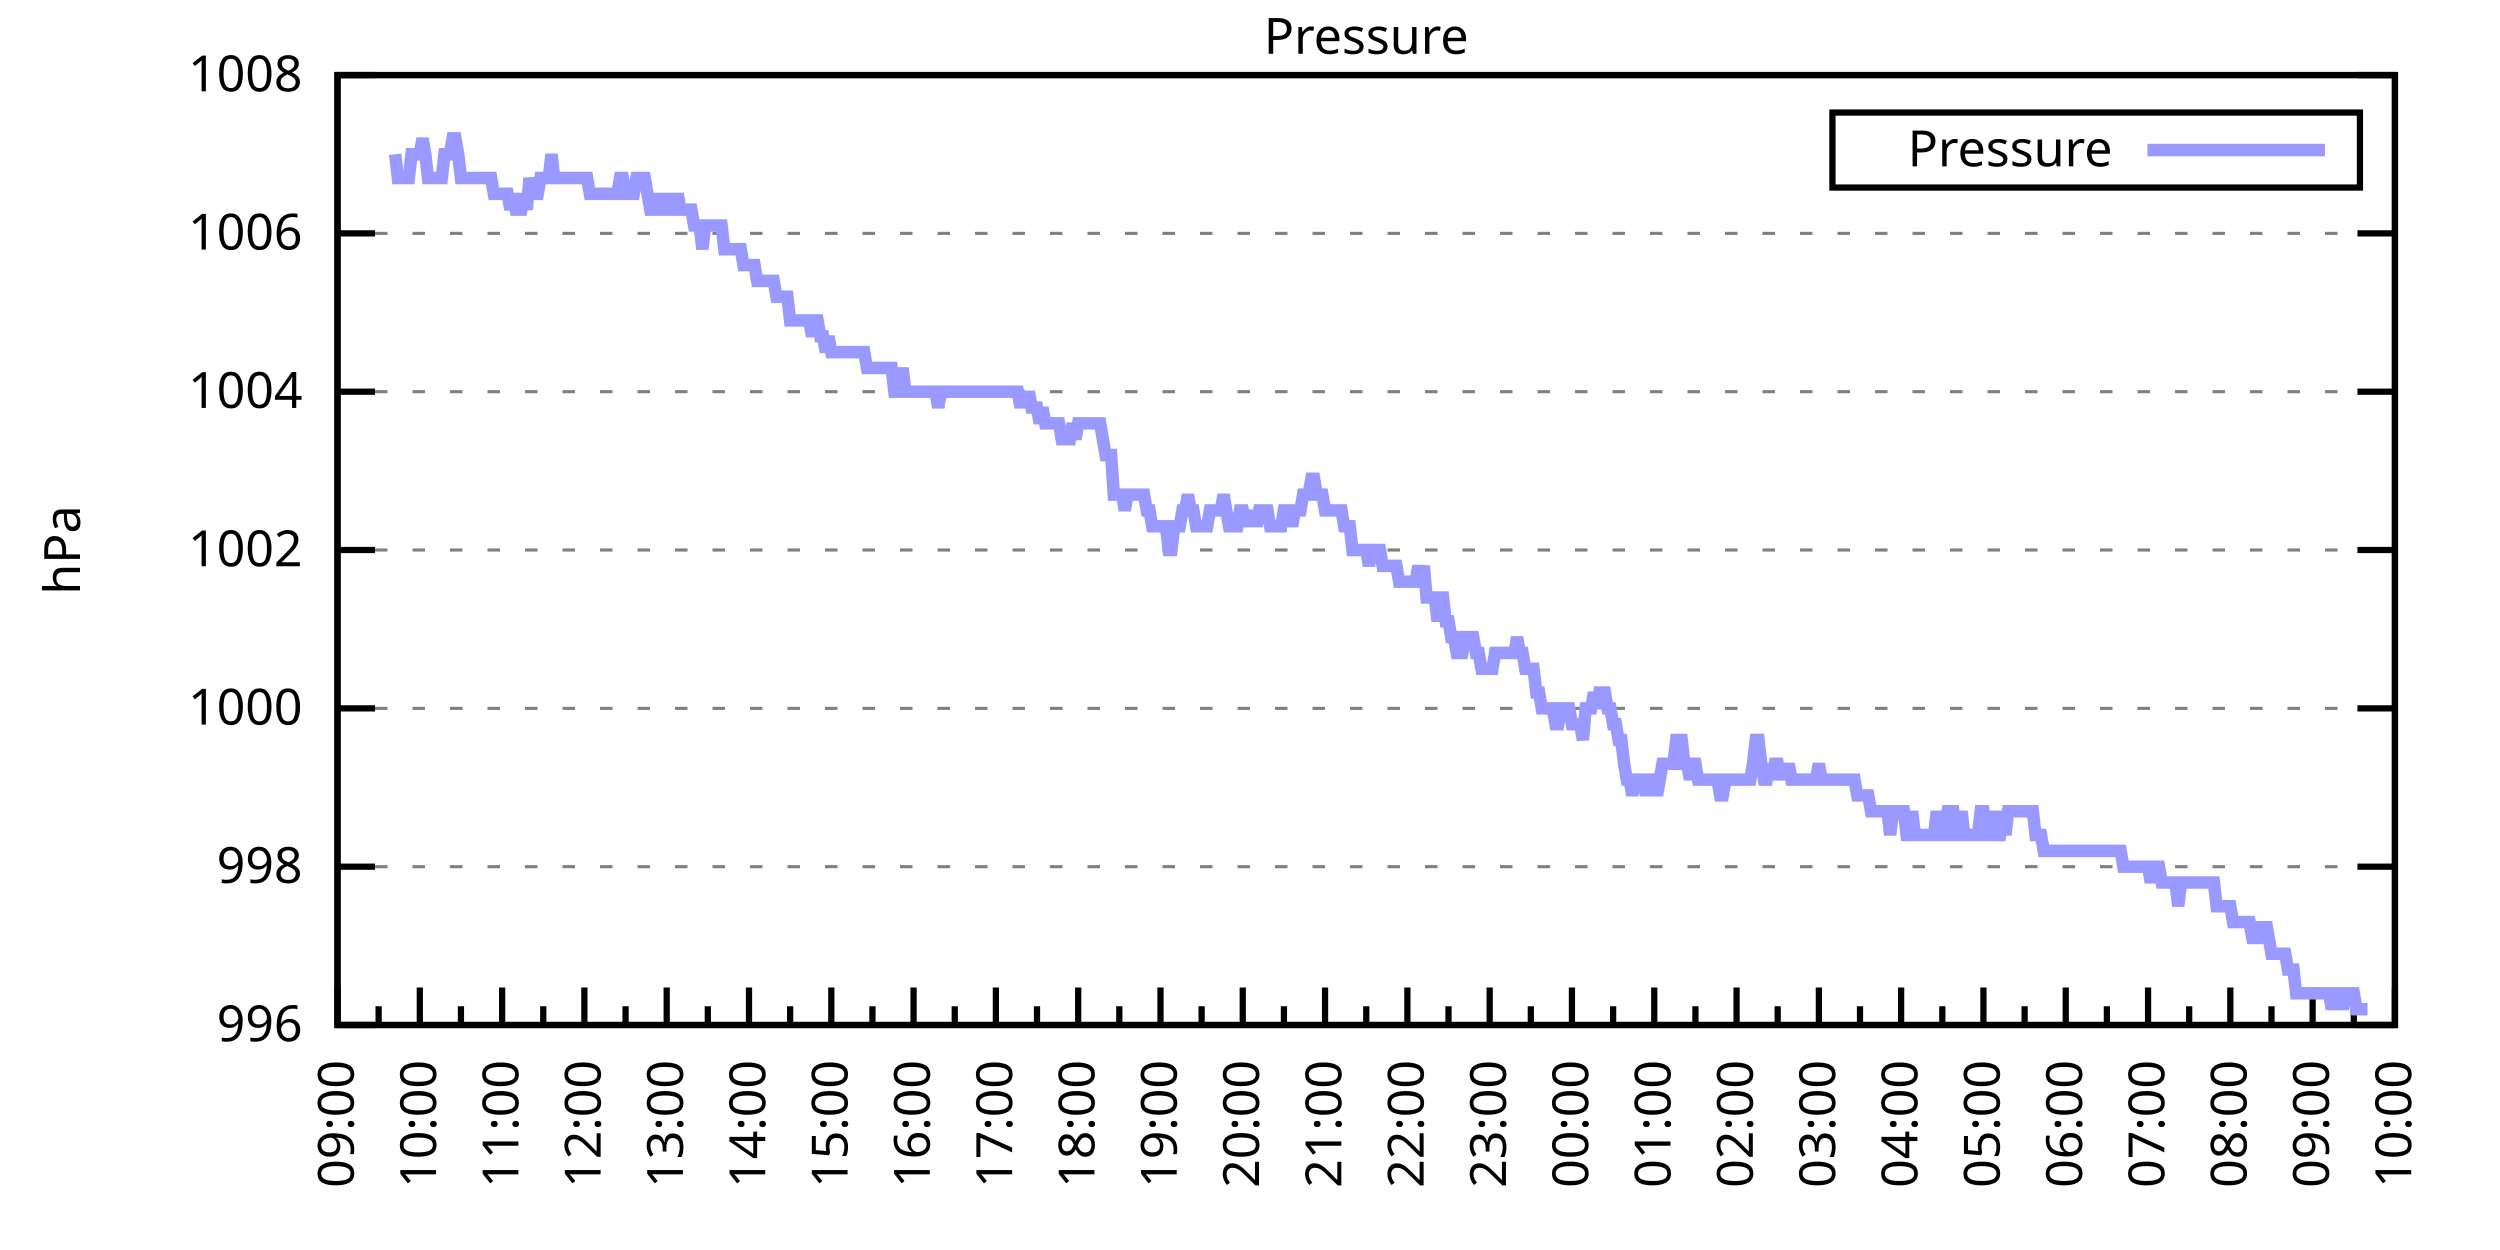
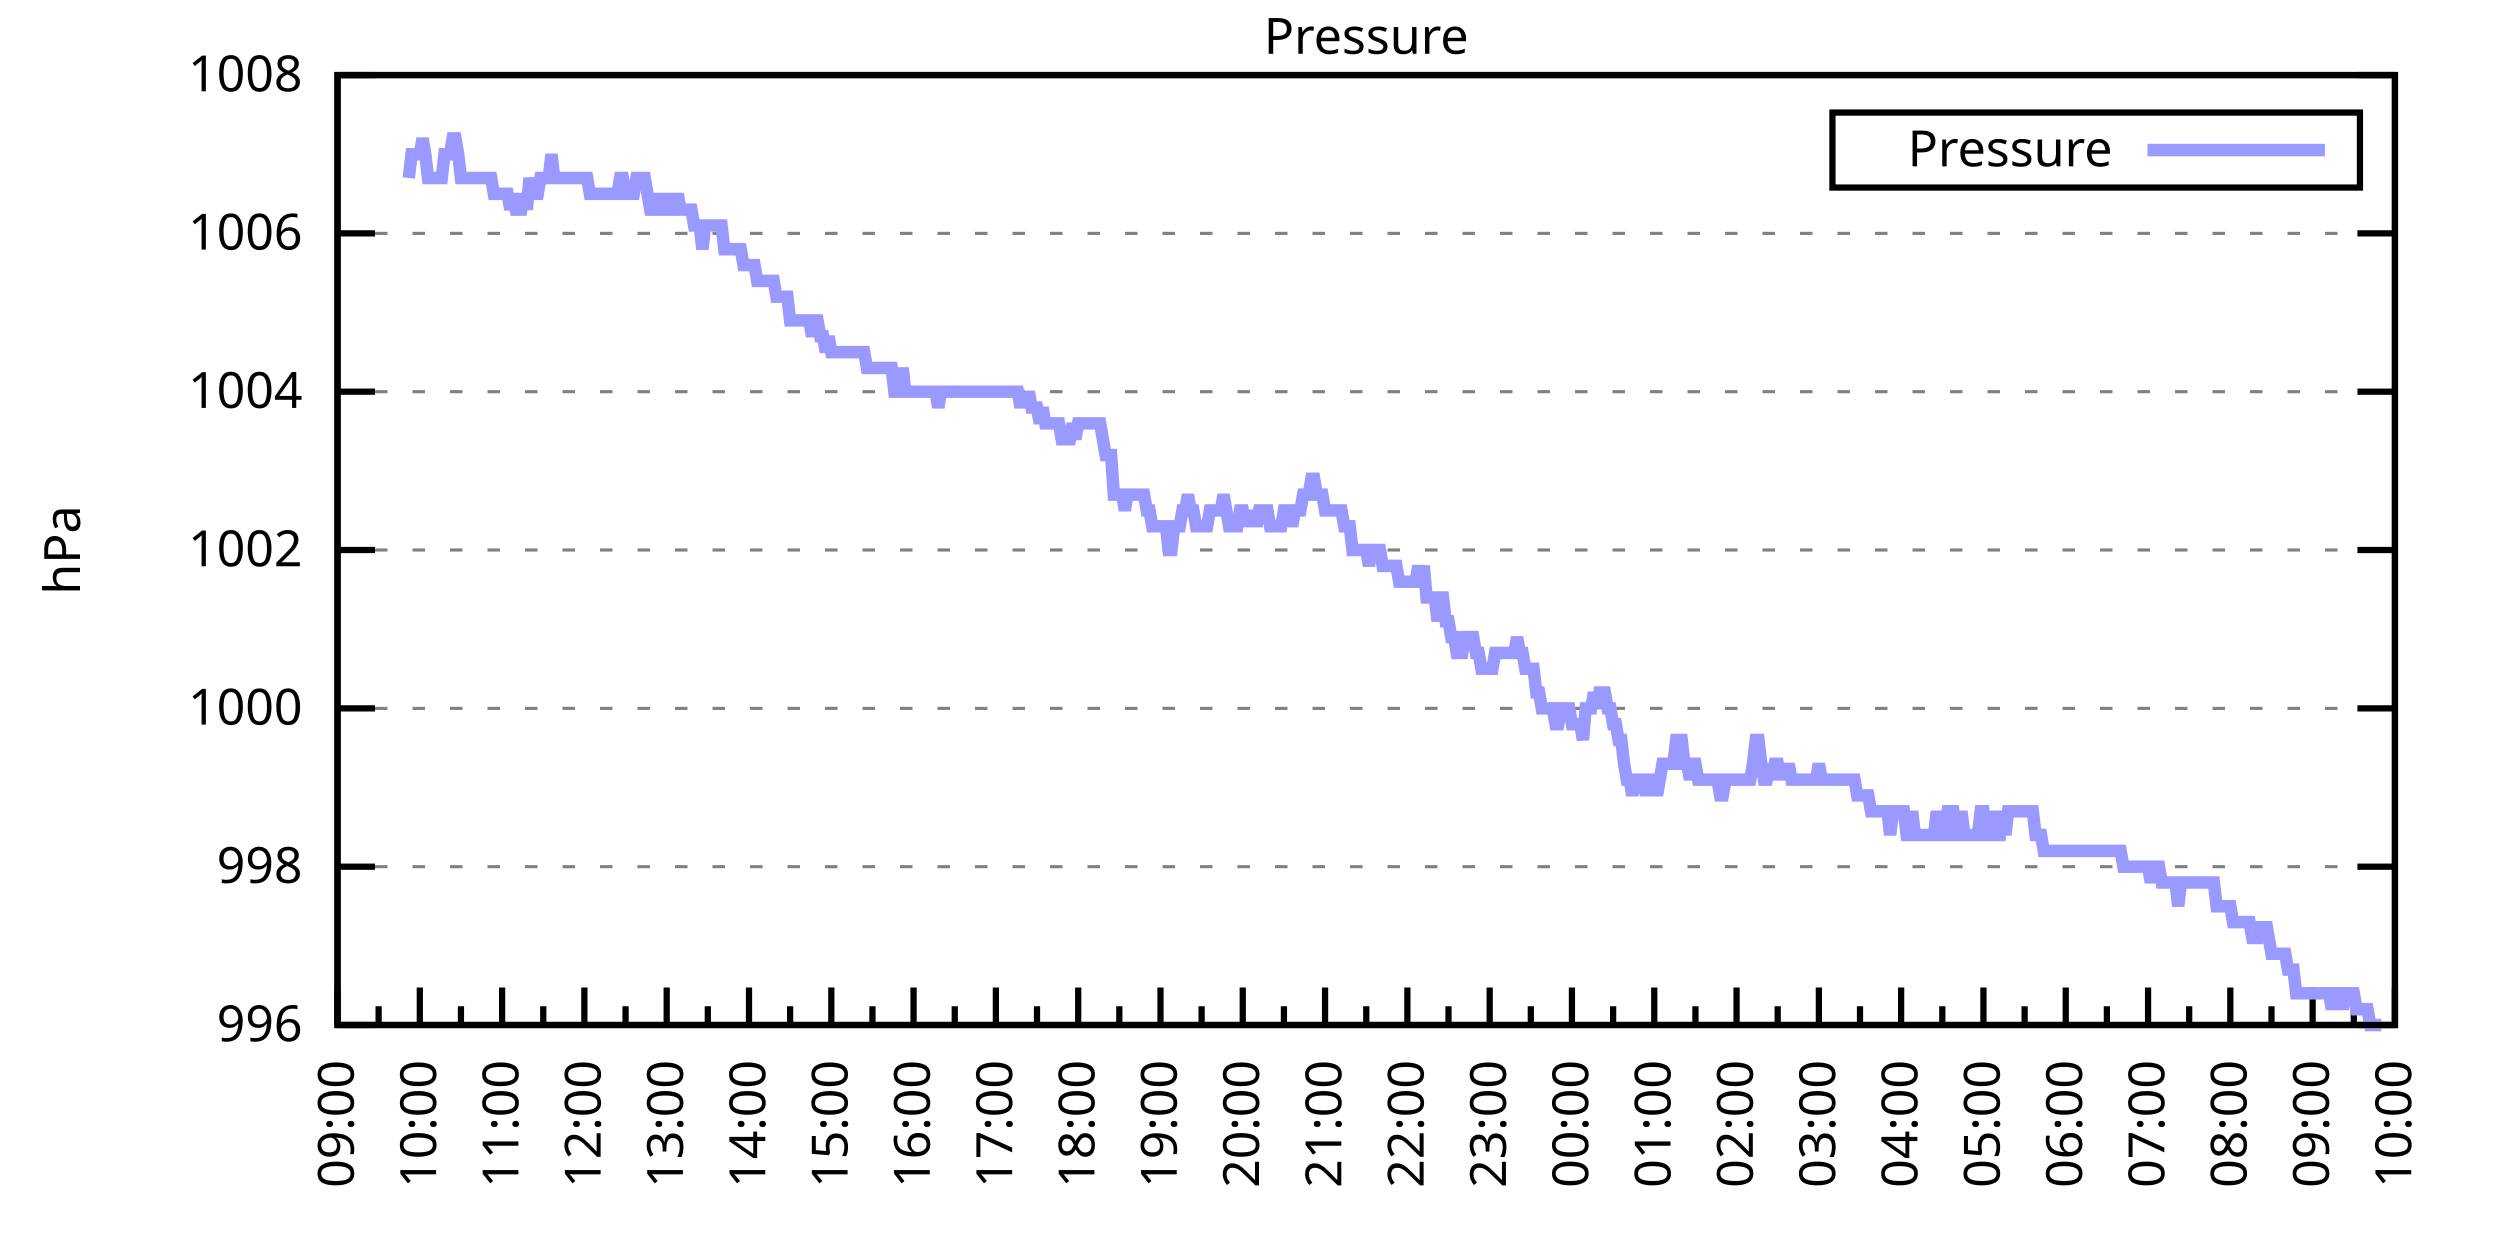
<svg xmlns="http://www.w3.org/2000/svg" xmlns:xlink="http://www.w3.org/1999/xlink" width="400" height="200" viewBox="0 0 400 200">
  <g id="gnuplot_canvas">
    <rect x="0" y="0" width="400" height="200" fill="none" />
    <defs>
      <circle id="gpDot" r="0.5" stroke-width="0.5" stroke="currentColor" />
      <path id="gpPt0" stroke-width="0.333" stroke="currentColor" d="M-1,0 h2 M0,-1 v2" />
      <path id="gpPt1" stroke-width="0.333" stroke="currentColor" d="M-1,-1 L1,1 M1,-1 L-1,1" />
      <path id="gpPt2" stroke-width="0.333" stroke="currentColor" d="M-1,0 L1,0 M0,-1 L0,1 M-1,-1 L1,1 M-1,1 L1,-1" />
      <rect id="gpPt3" stroke-width="0.333" stroke="currentColor" x="-1" y="-1" width="2" height="2" />
      <rect id="gpPt4" stroke-width="0.333" stroke="currentColor" fill="currentColor" x="-1" y="-1" width="2" height="2" />
      <circle id="gpPt5" stroke-width="0.333" stroke="currentColor" cx="0" cy="0" r="1" />
      <use xlink:href="#gpPt5" id="gpPt6" fill="currentColor" stroke="none" />
      <path id="gpPt7" stroke-width="0.333" stroke="currentColor" d="M0,-1.33 L-1.33,0.67 L1.33,0.67 z" />
      <use xlink:href="#gpPt7" id="gpPt8" fill="currentColor" stroke="none" />
      <use xlink:href="#gpPt7" id="gpPt9" stroke="currentColor" transform="rotate(180)" />
      <use xlink:href="#gpPt9" id="gpPt10" fill="currentColor" stroke="none" />
      <use xlink:href="#gpPt3" id="gpPt11" stroke="currentColor" transform="rotate(45)" />
      <use xlink:href="#gpPt11" id="gpPt12" fill="currentColor" stroke="none" />
      <path id="gpPt13" stroke-width="0.333" stroke="currentColor" d="M0,1.330 L1.265,0.411 L0.782,-1.067 L-0.782,-1.076 L-1.265,0.411 z" />
      <use xlink:href="#gpPt13" id="gpPt14" fill="currentColor" stroke="none" />
      <filter id="textbox" filterUnits="objectBoundingBox" x="0" y="0" height="1" width="1">
        <feFlood flood-color="white" flood-opacity="1" result="bgnd" />
        <feComposite in="SourceGraphic" in2="bgnd" operator="atop" />
      </filter>
      <filter id="greybox" filterUnits="objectBoundingBox" x="0" y="0" height="1" width="1">
        <feFlood flood-color="lightgrey" flood-opacity="1" result="grey" />
        <feComposite in="SourceGraphic" in2="grey" operator="atop" />
      </filter>
    </defs>
    <g fill="none" color="white" stroke="currentColor" stroke-width="1.00" stroke-linecap="butt" stroke-linejoin="miter">
</g>
    <g fill="none" color="black" stroke="currentColor" stroke-width="1.00" stroke-linecap="butt" stroke-linejoin="miter">
      <g stroke="none" shape-rendering="crispEdges">
        <polygon fill="rgb(255, 255, 255)" points="54.00,164.00 383.18,164.00 383.18,12.02 54.00,12.02 " />
      </g>
    </g>
    <g fill="none" color="black" stroke="currentColor" stroke-width="1.00" stroke-linecap="butt" stroke-linejoin="miter">
</g>
    <g fill="none" color="black" stroke="black" stroke-width="0.50" stroke-linecap="butt" stroke-linejoin="miter">
</g>
    <g fill="none" color="gray" stroke="currentColor" stroke-width="0.50" stroke-linecap="butt" stroke-linejoin="miter">
      <path stroke="gray" stroke-dasharray="2,4" class="gridline" d="M54.00,164.00 L383.19,164.00  " />
    </g>
    <g fill="none" color="gray" stroke="gray" stroke-width="1.00" stroke-linecap="butt" stroke-linejoin="miter">
</g>
    <g fill="none" color="black" stroke="currentColor" stroke-width="1.00" stroke-linecap="butt" stroke-linejoin="miter">
      <path stroke="black" d="M54.00,164.00 L60.00,164.00 M383.19,164.00 L377.19,164.00  " />
      <g transform="translate(48.40,166.60)" stroke="none" fill="black" font-family="Sans" font-size="8.00" text-anchor="end">
        <text>
          <tspan font-family="Sans"> 996</tspan>
        </text>
      </g>
    </g>
    <g fill="none" color="black" stroke="currentColor" stroke-width="1.00" stroke-linecap="butt" stroke-linejoin="miter">
</g>
    <g fill="none" color="black" stroke="black" stroke-width="0.50" stroke-linecap="butt" stroke-linejoin="miter">
</g>
    <g fill="none" color="gray" stroke="currentColor" stroke-width="0.50" stroke-linecap="butt" stroke-linejoin="miter">
      <path stroke="gray" stroke-dasharray="2,4" class="gridline" d="M54.00,138.67 L383.19,138.67  " />
    </g>
    <g fill="none" color="gray" stroke="gray" stroke-width="1.00" stroke-linecap="butt" stroke-linejoin="miter">
</g>
    <g fill="none" color="black" stroke="currentColor" stroke-width="1.00" stroke-linecap="butt" stroke-linejoin="miter">
      <path stroke="black" d="M54.00,138.67 L60.00,138.67 M383.19,138.67 L377.19,138.67  " />
      <g transform="translate(48.40,141.27)" stroke="none" fill="black" font-family="Sans" font-size="8.00" text-anchor="end">
        <text>
          <tspan font-family="Sans"> 998</tspan>
        </text>
      </g>
    </g>
    <g fill="none" color="black" stroke="currentColor" stroke-width="1.00" stroke-linecap="butt" stroke-linejoin="miter">
</g>
    <g fill="none" color="black" stroke="black" stroke-width="0.50" stroke-linecap="butt" stroke-linejoin="miter">
</g>
    <g fill="none" color="gray" stroke="currentColor" stroke-width="0.50" stroke-linecap="butt" stroke-linejoin="miter">
      <path stroke="gray" stroke-dasharray="2,4" class="gridline" d="M54.00,113.34 L383.19,113.34  " />
    </g>
    <g fill="none" color="gray" stroke="gray" stroke-width="1.00" stroke-linecap="butt" stroke-linejoin="miter">
</g>
    <g fill="none" color="black" stroke="currentColor" stroke-width="1.00" stroke-linecap="butt" stroke-linejoin="miter">
      <path stroke="black" d="M54.00,113.34 L60.00,113.34 M383.19,113.34 L377.19,113.34  " />
      <g transform="translate(48.40,115.94)" stroke="none" fill="black" font-family="Sans" font-size="8.00" text-anchor="end">
        <text>
          <tspan font-family="Sans"> 1000</tspan>
        </text>
      </g>
    </g>
    <g fill="none" color="black" stroke="currentColor" stroke-width="1.00" stroke-linecap="butt" stroke-linejoin="miter">
</g>
    <g fill="none" color="black" stroke="black" stroke-width="0.50" stroke-linecap="butt" stroke-linejoin="miter">
</g>
    <g fill="none" color="gray" stroke="currentColor" stroke-width="0.50" stroke-linecap="butt" stroke-linejoin="miter">
      <path stroke="gray" stroke-dasharray="2,4" class="gridline" d="M54.00,88.00 L383.19,88.00  " />
    </g>
    <g fill="none" color="gray" stroke="gray" stroke-width="1.00" stroke-linecap="butt" stroke-linejoin="miter">
</g>
    <g fill="none" color="black" stroke="currentColor" stroke-width="1.00" stroke-linecap="butt" stroke-linejoin="miter">
      <path stroke="black" d="M54.00,88.00 L60.00,88.00 M383.19,88.00 L377.19,88.00  " />
      <g transform="translate(48.40,90.60)" stroke="none" fill="black" font-family="Sans" font-size="8.00" text-anchor="end">
        <text>
          <tspan font-family="Sans"> 1002</tspan>
        </text>
      </g>
    </g>
    <g fill="none" color="black" stroke="currentColor" stroke-width="1.00" stroke-linecap="butt" stroke-linejoin="miter">
</g>
    <g fill="none" color="black" stroke="black" stroke-width="0.50" stroke-linecap="butt" stroke-linejoin="miter">
</g>
    <g fill="none" color="gray" stroke="currentColor" stroke-width="0.50" stroke-linecap="butt" stroke-linejoin="miter">
      <path stroke="gray" stroke-dasharray="2,4" class="gridline" d="M54.00,62.67 L383.19,62.67  " />
    </g>
    <g fill="none" color="gray" stroke="gray" stroke-width="1.00" stroke-linecap="butt" stroke-linejoin="miter">
</g>
    <g fill="none" color="black" stroke="currentColor" stroke-width="1.00" stroke-linecap="butt" stroke-linejoin="miter">
      <path stroke="black" d="M54.00,62.67 L60.00,62.67 M383.19,62.67 L377.19,62.67  " />
      <g transform="translate(48.40,65.27)" stroke="none" fill="black" font-family="Sans" font-size="8.00" text-anchor="end">
        <text>
          <tspan font-family="Sans"> 1004</tspan>
        </text>
      </g>
    </g>
    <g fill="none" color="black" stroke="currentColor" stroke-width="1.00" stroke-linecap="butt" stroke-linejoin="miter">
</g>
    <g fill="none" color="black" stroke="black" stroke-width="0.50" stroke-linecap="butt" stroke-linejoin="miter">
</g>
    <g fill="none" color="gray" stroke="currentColor" stroke-width="0.50" stroke-linecap="butt" stroke-linejoin="miter">
      <path stroke="gray" stroke-dasharray="2,4" class="gridline" d="M54.00,37.34 L383.19,37.34  " />
    </g>
    <g fill="none" color="gray" stroke="gray" stroke-width="1.00" stroke-linecap="butt" stroke-linejoin="miter">
</g>
    <g fill="none" color="black" stroke="currentColor" stroke-width="1.00" stroke-linecap="butt" stroke-linejoin="miter">
      <path stroke="black" d="M54.00,37.34 L60.00,37.34 M383.19,37.34 L377.19,37.34  " />
      <g transform="translate(48.40,39.94)" stroke="none" fill="black" font-family="Sans" font-size="8.00" text-anchor="end">
        <text>
          <tspan font-family="Sans"> 1006</tspan>
        </text>
      </g>
    </g>
    <g fill="none" color="black" stroke="currentColor" stroke-width="1.00" stroke-linecap="butt" stroke-linejoin="miter">
</g>
    <g fill="none" color="black" stroke="black" stroke-width="0.50" stroke-linecap="butt" stroke-linejoin="miter">
</g>
    <g fill="none" color="gray" stroke="currentColor" stroke-width="0.50" stroke-linecap="butt" stroke-linejoin="miter">
      <path stroke="gray" stroke-dasharray="2,4" class="gridline" d="M54.00,12.01 L383.19,12.01  " />
    </g>
    <g fill="none" color="gray" stroke="gray" stroke-width="1.00" stroke-linecap="butt" stroke-linejoin="miter">
</g>
    <g fill="none" color="black" stroke="currentColor" stroke-width="1.00" stroke-linecap="butt" stroke-linejoin="miter">
      <path stroke="black" d="M54.00,12.01 L60.00,12.01 M383.19,12.01 L377.19,12.01  " />
      <g transform="translate(48.40,14.61)" stroke="none" fill="black" font-family="Sans" font-size="8.00" text-anchor="end">
        <text>
          <tspan font-family="Sans"> 1008</tspan>
        </text>
      </g>
    </g>
    <g fill="none" color="black" stroke="currentColor" stroke-width="1.00" stroke-linecap="butt" stroke-linejoin="miter">
      <path stroke="black" d="M54.00,164.00 L54.00,158.00  " />
      <g transform="translate(56.60,169.60) rotate(270)" stroke="none" fill="black" font-family="Sans" font-size="8.00" text-anchor="end">
        <text>
          <tspan font-family="Sans">09:00</tspan>
        </text>
      </g>
    </g>
    <g fill="none" color="black" stroke="currentColor" stroke-width="1.00" stroke-linecap="butt" stroke-linejoin="miter">
      <path stroke="black" d="M60.58,164.00 L60.58,161.00 M67.17,164.00 L67.17,158.00  " />
      <g transform="translate(69.77,169.60) rotate(270)" stroke="none" fill="black" font-family="Sans" font-size="8.00" text-anchor="end">
        <text>
          <tspan font-family="Sans">10:00</tspan>
        </text>
      </g>
    </g>
    <g fill="none" color="black" stroke="currentColor" stroke-width="1.00" stroke-linecap="butt" stroke-linejoin="miter">
      <path stroke="black" d="M73.75,164.00 L73.75,161.00 M80.34,164.00 L80.34,158.00  " />
      <g transform="translate(82.94,169.60) rotate(270)" stroke="none" fill="black" font-family="Sans" font-size="8.00" text-anchor="end">
        <text>
          <tspan font-family="Sans">11:00</tspan>
        </text>
      </g>
    </g>
    <g fill="none" color="black" stroke="currentColor" stroke-width="1.00" stroke-linecap="butt" stroke-linejoin="miter">
      <path stroke="black" d="M86.92,164.00 L86.92,161.00 M93.50,164.00 L93.50,158.00  " />
      <g transform="translate(96.10,169.60) rotate(270)" stroke="none" fill="black" font-family="Sans" font-size="8.00" text-anchor="end">
        <text>
          <tspan font-family="Sans">12:00</tspan>
        </text>
      </g>
    </g>
    <g fill="none" color="black" stroke="currentColor" stroke-width="1.00" stroke-linecap="butt" stroke-linejoin="miter">
      <path stroke="black" d="M100.09,164.00 L100.09,161.00 M106.67,164.00 L106.67,158.00  " />
      <g transform="translate(109.27,169.60) rotate(270)" stroke="none" fill="black" font-family="Sans" font-size="8.00" text-anchor="end">
        <text>
          <tspan font-family="Sans">13:00</tspan>
        </text>
      </g>
    </g>
    <g fill="none" color="black" stroke="currentColor" stroke-width="1.00" stroke-linecap="butt" stroke-linejoin="miter">
      <path stroke="black" d="M113.25,164.00 L113.25,161.00 M119.84,164.00 L119.84,158.00  " />
      <g transform="translate(122.44,169.60) rotate(270)" stroke="none" fill="black" font-family="Sans" font-size="8.00" text-anchor="end">
        <text>
          <tspan font-family="Sans">14:00</tspan>
        </text>
      </g>
    </g>
    <g fill="none" color="black" stroke="currentColor" stroke-width="1.00" stroke-linecap="butt" stroke-linejoin="miter">
      <path stroke="black" d="M126.42,164.00 L126.42,161.00 M133.01,164.00 L133.01,158.00  " />
      <g transform="translate(135.61,169.60) rotate(270)" stroke="none" fill="black" font-family="Sans" font-size="8.00" text-anchor="end">
        <text>
          <tspan font-family="Sans">15:00</tspan>
        </text>
      </g>
    </g>
    <g fill="none" color="black" stroke="currentColor" stroke-width="1.00" stroke-linecap="butt" stroke-linejoin="miter">
      <path stroke="black" d="M139.59,164.00 L139.59,161.00 M146.17,164.00 L146.17,158.00  " />
      <g transform="translate(148.77,169.60) rotate(270)" stroke="none" fill="black" font-family="Sans" font-size="8.00" text-anchor="end">
        <text>
          <tspan font-family="Sans">16:00</tspan>
        </text>
      </g>
    </g>
    <g fill="none" color="black" stroke="currentColor" stroke-width="1.00" stroke-linecap="butt" stroke-linejoin="miter">
      <path stroke="black" d="M152.76,164.00 L152.76,161.00 M159.34,164.00 L159.34,158.00  " />
      <g transform="translate(161.94,169.60) rotate(270)" stroke="none" fill="black" font-family="Sans" font-size="8.00" text-anchor="end">
        <text>
          <tspan font-family="Sans">17:00</tspan>
        </text>
      </g>
    </g>
    <g fill="none" color="black" stroke="currentColor" stroke-width="1.00" stroke-linecap="butt" stroke-linejoin="miter">
      <path stroke="black" d="M165.92,164.00 L165.92,161.00 M172.51,164.00 L172.51,158.00  " />
      <g transform="translate(175.11,169.60) rotate(270)" stroke="none" fill="black" font-family="Sans" font-size="8.00" text-anchor="end">
        <text>
          <tspan font-family="Sans">18:00</tspan>
        </text>
      </g>
    </g>
    <g fill="none" color="black" stroke="currentColor" stroke-width="1.00" stroke-linecap="butt" stroke-linejoin="miter">
      <path stroke="black" d="M179.09,164.00 L179.09,161.00 M185.68,164.00 L185.68,158.00  " />
      <g transform="translate(188.28,169.60) rotate(270)" stroke="none" fill="black" font-family="Sans" font-size="8.00" text-anchor="end">
        <text>
          <tspan font-family="Sans">19:00</tspan>
        </text>
      </g>
    </g>
    <g fill="none" color="black" stroke="currentColor" stroke-width="1.00" stroke-linecap="butt" stroke-linejoin="miter">
      <path stroke="black" d="M192.26,164.00 L192.26,161.00 M198.84,164.00 L198.84,158.00  " />
      <g transform="translate(201.44,169.60) rotate(270)" stroke="none" fill="black" font-family="Sans" font-size="8.00" text-anchor="end">
        <text>
          <tspan font-family="Sans">20:00</tspan>
        </text>
      </g>
    </g>
    <g fill="none" color="black" stroke="currentColor" stroke-width="1.00" stroke-linecap="butt" stroke-linejoin="miter">
      <path stroke="black" d="M205.43,164.00 L205.43,161.00 M212.01,164.00 L212.01,158.00  " />
      <g transform="translate(214.61,169.60) rotate(270)" stroke="none" fill="black" font-family="Sans" font-size="8.00" text-anchor="end">
        <text>
          <tspan font-family="Sans">21:00</tspan>
        </text>
      </g>
    </g>
    <g fill="none" color="black" stroke="currentColor" stroke-width="1.00" stroke-linecap="butt" stroke-linejoin="miter">
      <path stroke="black" d="M218.60,164.00 L218.60,161.00 M225.18,164.00 L225.18,158.00  " />
      <g transform="translate(227.78,169.60) rotate(270)" stroke="none" fill="black" font-family="Sans" font-size="8.00" text-anchor="end">
        <text>
          <tspan font-family="Sans">22:00</tspan>
        </text>
      </g>
    </g>
    <g fill="none" color="black" stroke="currentColor" stroke-width="1.00" stroke-linecap="butt" stroke-linejoin="miter">
      <path stroke="black" d="M231.76,164.00 L231.76,161.00 M238.35,164.00 L238.35,158.00  " />
      <g transform="translate(240.95,169.60) rotate(270)" stroke="none" fill="black" font-family="Sans" font-size="8.00" text-anchor="end">
        <text>
          <tspan font-family="Sans">23:00</tspan>
        </text>
      </g>
    </g>
    <g fill="none" color="black" stroke="currentColor" stroke-width="1.00" stroke-linecap="butt" stroke-linejoin="miter">
      <path stroke="black" d="M244.93,164.00 L244.93,161.00 M251.51,164.00 L251.51,158.00  " />
      <g transform="translate(254.11,169.60) rotate(270)" stroke="none" fill="black" font-family="Sans" font-size="8.00" text-anchor="end">
        <text>
          <tspan font-family="Sans">00:00</tspan>
        </text>
      </g>
    </g>
    <g fill="none" color="black" stroke="currentColor" stroke-width="1.00" stroke-linecap="butt" stroke-linejoin="miter">
      <path stroke="black" d="M258.10,164.00 L258.10,161.00 M264.68,164.00 L264.68,158.00  " />
      <g transform="translate(267.28,169.60) rotate(270)" stroke="none" fill="black" font-family="Sans" font-size="8.00" text-anchor="end">
        <text>
          <tspan font-family="Sans">01:00</tspan>
        </text>
      </g>
    </g>
    <g fill="none" color="black" stroke="currentColor" stroke-width="1.00" stroke-linecap="butt" stroke-linejoin="miter">
      <path stroke="black" d="M271.27,164.00 L271.27,161.00 M277.85,164.00 L277.85,158.00  " />
      <g transform="translate(280.45,169.60) rotate(270)" stroke="none" fill="black" font-family="Sans" font-size="8.00" text-anchor="end">
        <text>
          <tspan font-family="Sans">02:00</tspan>
        </text>
      </g>
    </g>
    <g fill="none" color="black" stroke="currentColor" stroke-width="1.00" stroke-linecap="butt" stroke-linejoin="miter">
      <path stroke="black" d="M284.43,164.00 L284.43,161.00 M291.02,164.00 L291.02,158.00  " />
      <g transform="translate(293.62,169.60) rotate(270)" stroke="none" fill="black" font-family="Sans" font-size="8.00" text-anchor="end">
        <text>
          <tspan font-family="Sans">03:00</tspan>
        </text>
      </g>
    </g>
    <g fill="none" color="black" stroke="currentColor" stroke-width="1.00" stroke-linecap="butt" stroke-linejoin="miter">
      <path stroke="black" d="M297.60,164.00 L297.60,161.00 M304.18,164.00 L304.18,158.00  " />
      <g transform="translate(306.78,169.60) rotate(270)" stroke="none" fill="black" font-family="Sans" font-size="8.00" text-anchor="end">
        <text>
          <tspan font-family="Sans">04:00</tspan>
        </text>
      </g>
    </g>
    <g fill="none" color="black" stroke="currentColor" stroke-width="1.00" stroke-linecap="butt" stroke-linejoin="miter">
      <path stroke="black" d="M310.77,164.00 L310.77,161.00 M317.35,164.00 L317.35,158.00  " />
      <g transform="translate(319.95,169.60) rotate(270)" stroke="none" fill="black" font-family="Sans" font-size="8.00" text-anchor="end">
        <text>
          <tspan font-family="Sans">05:00</tspan>
        </text>
      </g>
    </g>
    <g fill="none" color="black" stroke="currentColor" stroke-width="1.00" stroke-linecap="butt" stroke-linejoin="miter">
      <path stroke="black" d="M323.94,164.00 L323.94,161.00 M330.52,164.00 L330.52,158.00  " />
      <g transform="translate(333.12,169.60) rotate(270)" stroke="none" fill="black" font-family="Sans" font-size="8.00" text-anchor="end">
        <text>
          <tspan font-family="Sans">06:00</tspan>
        </text>
      </g>
    </g>
    <g fill="none" color="black" stroke="currentColor" stroke-width="1.00" stroke-linecap="butt" stroke-linejoin="miter">
      <path stroke="black" d="M337.10,164.00 L337.10,161.00 M343.69,164.00 L343.69,158.00  " />
      <g transform="translate(346.29,169.60) rotate(270)" stroke="none" fill="black" font-family="Sans" font-size="8.00" text-anchor="end">
        <text>
          <tspan font-family="Sans">07:00</tspan>
        </text>
      </g>
    </g>
    <g fill="none" color="black" stroke="currentColor" stroke-width="1.00" stroke-linecap="butt" stroke-linejoin="miter">
      <path stroke="black" d="M350.27,164.00 L350.27,161.00 M356.85,164.00 L356.85,158.00  " />
      <g transform="translate(359.45,169.60) rotate(270)" stroke="none" fill="black" font-family="Sans" font-size="8.00" text-anchor="end">
        <text>
          <tspan font-family="Sans">08:00</tspan>
        </text>
      </g>
    </g>
    <g fill="none" color="black" stroke="currentColor" stroke-width="1.00" stroke-linecap="butt" stroke-linejoin="miter">
      <path stroke="black" d="M363.44,164.00 L363.44,161.00 M370.02,164.00 L370.02,158.00  " />
      <g transform="translate(372.62,169.60) rotate(270)" stroke="none" fill="black" font-family="Sans" font-size="8.00" text-anchor="end">
        <text>
          <tspan font-family="Sans">09:00</tspan>
        </text>
      </g>
    </g>
    <g fill="none" color="black" stroke="currentColor" stroke-width="1.00" stroke-linecap="butt" stroke-linejoin="miter">
      <path stroke="black" d="M376.61,164.00 L376.61,161.00 M383.19,164.00 L383.19,158.00  " />
      <g transform="translate(385.79,169.60) rotate(270)" stroke="none" fill="black" font-family="Sans" font-size="8.00" text-anchor="end">
        <text>
          <tspan font-family="Sans">10:00</tspan>
        </text>
      </g>
    </g>
    <g fill="none" color="black" stroke="currentColor" stroke-width="1.00" stroke-linecap="butt" stroke-linejoin="miter">
</g>
    <g fill="none" color="black" stroke="currentColor" stroke-width="1.00" stroke-linecap="butt" stroke-linejoin="miter">
      <path stroke="black" d="M54.00,12.01 L54.00,164.00 L383.19,164.00 L383.19,12.01 L54.00,12.01 Z  " />
    </g>
    <g fill="none" color="black" stroke="currentColor" stroke-width="1.00" stroke-linecap="butt" stroke-linejoin="miter">
      <g transform="translate(12.80,88.01) rotate(270)" stroke="none" fill="black" font-family="Sans" font-size="8.00" text-anchor="middle">
        <text>
          <tspan font-family="Sans">hPa</tspan>
        </text>
      </g>
    </g>
    <g fill="none" color="black" stroke="currentColor" stroke-width="1.00" stroke-linecap="butt" stroke-linejoin="miter">
</g>
    <g fill="none" color="black" stroke="currentColor" stroke-width="1.00" stroke-linecap="butt" stroke-linejoin="miter">
      <path stroke="black" d="M293.19,30.01 L293.19,18.01 L377.59,18.01 L377.59,30.01 L293.19,30.01 Z  " />
    </g>
    <g id="Pressure_plot_1">
      <g fill="none" color="white" stroke="black" stroke-width="2.00" stroke-linecap="butt" stroke-linejoin="miter">
</g>
      <g fill="none" color="black" stroke="currentColor" stroke-width="2.00" stroke-linecap="butt" stroke-linejoin="miter">
        <g transform="translate(337.99,26.61)" stroke="none" fill="black" font-family="Sans" font-size="8.00" text-anchor="end">
          <text>
            <tspan font-family="Sans">Pressure</tspan>
          </text>
        </g>
      </g>
      <g fill="none" color="black" stroke="currentColor" stroke-width="2.00" stroke-linecap="butt" stroke-linejoin="miter">
-         <path stroke="rgb(153, 153, 255)" d="M343.59,24.01 L371.99,24.01 M63.22,24.68 L63.66,28.48 L64.10,28.48 L64.53,28.48 L64.97,28.48 L65.41,28.48   L65.85,24.68 L66.29,24.68 L66.73,24.68 L67.17,24.68 L67.61,22.14 L68.05,24.68 L68.48,28.48 L68.92,28.48   L69.36,28.48 L69.80,28.48 L70.24,28.48 L70.68,28.48 L71.12,24.68 L71.56,24.68 L72.00,24.68 L72.43,22.14   L72.87,22.14 L73.31,24.68 L73.75,28.48 L74.19,28.48 L74.63,28.48 L75.07,28.48 L75.51,28.48 L75.95,28.48   L76.38,28.48 L76.82,28.48 L77.26,28.48 L77.70,28.48 L78.14,28.48 L78.58,28.48 L79.02,31.01 L79.46,31.01   L79.90,31.01 L80.34,31.01 L80.77,31.01 L81.21,31.01 L81.65,33.54 L82.09,31.01 L82.53,33.54 L82.97,33.54   L83.41,33.54 L83.85,31.01 L84.29,33.54 L84.72,28.48 L85.16,31.01 L85.60,31.01 L86.04,31.01 L86.48,28.48   L86.92,28.48 L87.36,28.48 L87.80,28.48 L88.24,24.68 L88.67,28.48 L89.11,28.48 L89.55,28.48 L89.99,28.48   L90.43,28.48 L90.87,28.48 L91.31,28.48 L91.75,28.48 L92.19,28.48 L92.62,28.48 L93.06,28.48 L93.50,28.48   L93.94,28.48 L94.38,31.01 L94.82,31.01 L95.26,31.01 L95.70,31.01 L96.14,31.01 L96.58,31.01 L97.01,31.01   L97.45,31.01 L97.89,31.01 L98.33,31.01 L98.77,31.01 L99.21,28.48 L99.65,28.48 L100.09,31.01 L100.53,31.01   L100.96,31.01 L101.40,31.01 L101.84,28.48 L102.28,28.48 L102.72,28.48 L103.16,28.48 L103.60,31.01 L104.04,33.54   L104.48,33.54 L104.91,33.54 L105.35,31.01 L105.79,33.54 L106.23,33.54 L106.67,31.01 L107.11,33.54 L107.55,33.54   L107.99,33.54 L108.43,31.01 L108.87,33.54 L109.30,33.54 L109.74,33.54 L110.18,33.54 L110.62,33.54 L111.06,36.08   L111.50,36.08 L111.94,36.08 L112.38,39.87 L112.82,36.08 L113.25,36.08 L113.69,36.08 L114.13,36.08 L114.57,36.08   L115.01,36.08 L115.45,36.08 L115.89,39.87 L116.33,39.87 L116.77,39.87 L117.20,39.87 L117.64,39.87 L118.08,39.87   L118.52,39.87 L118.96,42.41 L119.40,42.41 L119.84,42.41 L120.28,42.41 L120.72,42.41 L121.15,44.94 L121.59,44.94   L122.03,44.94 L122.47,44.94 L122.91,44.94 L123.35,44.94 L123.79,44.94 L124.23,47.47 L124.67,47.47 L125.11,47.47   L125.54,47.47 L125.98,47.47 L126.42,51.27 L126.86,51.27 L127.30,51.27 L127.74,51.27 L128.18,51.27 L128.62,51.27   L129.06,51.27 L129.49,51.27 L129.93,53.81 L130.37,51.27 L130.81,51.27 L131.25,53.81 L131.69,53.81 L132.13,56.34   L132.57,53.81 L133.01,56.34 L133.44,56.34 L133.88,56.34 L134.32,56.34 L134.76,56.34 L135.20,56.34 L135.64,56.34   L136.08,56.34 L136.52,56.34 L136.96,56.34 L137.39,56.34 L137.83,56.34 L138.27,56.34 L138.71,58.87 L139.15,58.87   L139.59,58.87 L140.03,58.87 L140.47,58.87 L140.91,58.87 L141.35,58.87 L141.78,58.87 L142.22,58.87 L142.66,58.87   L143.10,62.67 L143.54,62.67 L143.98,62.67 L144.42,58.87 L144.86,62.67 L145.30,62.67 L145.73,62.67 L146.17,62.67   L146.61,62.67 L147.05,62.67 L147.49,62.67 L147.93,62.67 L148.37,62.67 L148.81,62.67 L149.25,62.67 L149.68,62.67   L150.12,65.21 L150.56,62.67 L151.00,62.67 L151.44,62.67 L151.88,62.67 L152.32,62.67 L152.76,62.67 L153.20,62.67   L153.63,62.67 L154.07,62.67 L154.51,62.67 L154.95,62.67 L155.39,62.67 L155.83,62.67 L156.27,62.67 L156.71,62.67   L157.15,62.67 L157.59,62.67 L158.02,62.67 L158.46,62.67 L158.90,62.67 L159.34,62.67 L159.78,62.67 L160.22,62.67   L160.66,62.67 L161.10,62.67 L161.54,62.67 L161.97,62.67 L162.41,62.67 L162.85,62.67 L163.29,65.21 L163.73,62.67   L164.17,65.21 L164.61,62.67 L165.05,65.21 L165.49,65.21 L165.92,65.21 L166.36,67.74 L166.80,65.21 L167.24,67.74   L167.68,67.74 L168.12,67.74 L168.56,67.74 L169.00,67.74 L169.44,67.74 L169.87,70.27 L170.31,70.27 L170.75,70.27   L171.19,70.27 L171.63,67.74 L172.07,70.27 L172.51,67.74 L172.95,67.74 L173.39,67.74 L173.83,67.74 L174.26,67.74   L174.70,67.74 L175.14,67.74 L175.58,67.74 L176.02,67.74 L176.46,70.27 L176.90,72.81 L177.34,72.81 L177.78,72.81   L178.21,79.14 L178.65,79.14 L179.09,79.14 L179.53,79.14 L179.97,81.67 L180.41,79.14 L180.85,79.14 L181.29,79.14   L181.73,79.14 L182.16,79.14 L182.60,79.14 L183.04,79.14 L183.48,81.67 L183.92,81.67 L184.36,84.21 L184.80,84.21   L185.24,84.21 L185.68,84.21 L186.11,84.21 L186.55,84.21 L186.99,88.00 L187.43,88.00 L187.87,84.21 L188.31,84.21   L188.75,84.21 L189.19,81.67 L189.63,81.67 L190.07,79.14 L190.50,81.67 L190.94,81.67 L191.38,84.21 L191.82,84.21   L192.26,84.21 L192.70,84.21 L193.14,84.21 L193.58,81.67 L194.02,81.67 L194.45,81.67 L194.89,81.67 L195.33,81.67   L195.77,79.14 L196.21,81.67 L196.65,84.21 L197.09,84.21 L197.53,84.21 L197.97,84.21 L198.40,81.67 L198.84,81.67   L199.28,84.21 L199.72,81.67 L200.16,84.21 L200.60,81.67 L201.04,84.21 L201.48,81.67 L201.92,81.67 L202.35,81.67   L202.79,81.67 L203.23,84.21 L203.67,84.21 L204.11,84.21 L204.55,84.21 L204.99,84.21 L205.43,81.67 L205.87,81.67   L206.31,81.67 L206.74,84.21 L207.18,81.67 L207.62,81.67 L208.06,81.67 L208.50,79.14 L208.94,79.14 L209.38,79.14   L209.82,76.61 L210.26,76.61 L210.69,79.14 L211.13,79.14 L211.57,79.14 L212.01,81.67 L212.45,81.67 L212.89,81.67   L213.33,81.67 L213.77,81.67 L214.21,81.67 L214.64,81.67 L215.08,84.21 L215.52,84.21 L215.96,84.21 L216.40,88.00   L216.84,88.00 L217.28,88.00 L217.72,88.00 L218.16,88.00 L218.60,88.00 L219.03,90.54 L219.47,88.00 L219.91,88.00   L220.35,88.00 L220.79,88.00 L221.23,90.54 L221.67,90.54 L222.11,90.54 L222.55,90.54 L222.98,90.54 L223.42,90.54   L223.86,93.07 L224.30,93.07 L224.74,93.07 L225.18,93.07 L225.62,93.07 L226.06,93.07 L226.50,93.07 L226.93,90.54   L227.37,93.07 L227.81,90.54 L228.25,95.60 L228.69,95.60 L229.13,95.60 L229.57,95.60 L230.01,99.40 L230.45,95.60   L230.88,95.60 L231.32,99.40 L231.76,99.40 L232.20,101.94 L232.64,101.94 L233.08,104.47 L233.52,104.47 L233.96,104.47   L234.40,101.94 L234.84,101.94 L235.27,101.94 L235.71,101.94 L236.15,104.47 L236.59,104.47 L237.03,107.00 L237.47,107.00   L237.91,107.00 L238.35,107.00 L238.79,107.00 L239.22,104.47 L239.66,104.47 L240.10,104.47 L240.54,104.47 L240.98,104.47   L241.42,104.47 L241.86,104.47 L242.30,104.47 L242.74,101.94 L243.17,104.47 L243.61,104.47 L244.05,107.00 L244.49,107.00   L244.93,107.00 L245.37,107.00 L245.81,110.80 L246.25,110.80 L246.69,113.34 L247.12,113.34 L247.56,113.34 L248.00,113.34   L248.44,113.34 L248.88,115.87 L249.32,115.87 L249.76,113.34 L250.20,113.34 L250.64,113.34 L251.08,113.34 L251.51,115.87   L251.95,115.87 L252.39,115.87 L252.83,115.87 L253.27,118.40 L253.71,113.34 L254.15,113.34 L254.59,113.34 L255.03,110.80   L255.46,113.34 L255.90,110.80 L256.34,110.80 L256.78,110.80 L257.22,113.34 L257.66,113.34 L258.10,115.87 L258.54,115.87   L258.98,118.40 L259.41,118.40 L259.85,122.20 L260.29,124.74 L260.73,124.74 L261.17,127.27 L261.61,124.74 L262.05,124.74   L262.49,124.74 L262.93,124.74 L263.36,127.27 L263.80,124.74 L264.24,124.74 L264.68,124.74 L265.12,127.27 L265.56,124.74   L266.00,122.20 L266.44,122.20 L266.88,122.20 L267.32,122.20 L267.75,122.20 L268.19,118.40 L268.63,118.40 L269.07,118.40   L269.51,122.20 L269.95,122.20 L270.39,124.74 L270.83,122.20 L271.27,122.20 L271.70,124.74 L272.14,124.74 L272.58,124.74   L273.02,124.74 L273.46,124.74 L273.90,124.74 L274.34,124.74 L274.78,124.74 L275.22,127.27 L275.65,127.27 L276.09,124.74   L276.53,124.74 L276.97,124.74 L277.41,124.74 L277.85,124.74 L278.29,124.74 L278.73,124.74 L279.17,124.74 L279.60,124.74   L280.04,124.74 L280.48,122.20 L280.92,118.40 L281.36,118.40 L281.80,122.20 L282.24,124.74 L282.68,124.74 L283.12,122.20   L283.56,124.74 L283.99,122.20 L284.43,122.20 L284.87,124.74 L285.31,122.20 L285.75,124.74 L286.19,122.20 L286.63,124.74   L287.07,124.74 L287.51,124.74 L287.94,124.74 L288.38,124.74 L288.82,124.74 L289.26,124.74 L289.70,124.74 L290.14,124.74   L290.58,124.74 L291.02,122.20 L291.46,124.74 L291.89,124.74 L292.33,124.74 L292.77,124.74 L293.21,124.74 L293.65,124.74   L294.09,124.74 L294.53,124.74 L294.97,124.74 L295.41,124.74 L295.84,124.74 L296.28,124.74 L296.72,124.74 L297.16,127.27   L297.60,127.27 L298.04,127.27 L298.48,127.27 L298.92,127.27 L299.36,129.80 L299.80,129.80 L300.23,129.80 L300.67,129.80   L301.11,129.80 L301.55,129.80 L301.99,129.80 L302.43,133.60 L302.87,129.80 L303.31,129.80 L303.75,129.80 L304.18,129.80   L304.62,129.80 L305.06,133.60 L305.50,133.60 L305.94,129.80 L306.38,133.60 L306.82,133.60 L307.26,133.60 L307.70,133.60   L308.13,133.60 L308.57,133.60 L309.01,133.60 L309.45,133.60 L309.89,129.80 L310.33,133.60 L310.77,133.60 L311.21,133.60   L311.65,129.80 L312.08,129.80 L312.52,129.80 L312.96,133.60 L313.40,133.60 L313.84,129.80 L314.28,133.60 L314.72,133.60   L315.16,133.60 L315.60,133.60 L316.04,133.60 L316.47,133.60 L316.91,129.80 L317.35,129.80 L317.79,133.60 L318.23,133.60   L318.67,129.80 L319.11,133.60 L319.55,133.60 L319.99,133.60 L320.42,129.80 L320.86,133.60 L321.30,129.80 L321.74,129.80   L322.18,129.80 L322.62,129.80 L323.06,129.80 L323.50,129.80 L323.94,129.80 L324.37,129.80 L324.81,129.80 L325.25,129.80   L325.69,133.60 L326.13,133.60 L326.57,133.60 L327.01,136.14 L327.45,136.14 L327.89,136.14 L328.33,136.14 L328.76,136.14   L329.20,136.14 L329.64,136.14 L330.08,136.14 L330.52,136.14 L330.96,136.14 L331.40,136.14 L331.84,136.14 L332.28,136.14   L332.71,136.14 L333.15,136.14 L333.59,136.14 L334.03,136.14 L334.47,136.14 L334.91,136.14 L335.35,136.14 L335.79,136.14   L336.23,136.14 L336.66,136.14 L337.10,136.14 L337.54,136.14 L337.98,136.14 L338.42,136.14 L338.86,136.14 L339.30,136.14   L339.74,138.67 L340.18,138.67 L340.61,138.67 L341.05,138.67 L341.49,138.67 L341.93,138.67 L342.37,138.67 L342.81,138.67   L343.25,138.67 L343.69,138.67 L344.13,141.20 L344.57,138.67 L345.00,138.67 L345.44,138.67 L345.88,141.20 L346.32,141.20   L346.76,141.20 L347.20,141.20 L347.64,141.20 L348.08,141.20 L348.52,145.00 L348.95,141.20 L349.39,141.20 L349.83,141.20   L350.27,141.20 L350.71,141.20 L351.15,141.20 L351.59,141.20 L352.03,141.20 L352.47,141.20 L352.90,141.20 L353.34,141.20   L353.78,141.20 L354.22,141.20 L354.66,145.00 L355.10,145.00 L355.54,145.00 L355.98,145.00 L356.42,145.00 L356.85,145.00   L357.29,147.53 L357.73,147.53 L358.17,147.53 L358.61,147.53 L359.05,147.53 L359.49,147.53 L359.93,147.53 L360.37,150.07   L360.81,150.07 L361.24,150.07 L361.68,147.53 L362.12,150.07 L362.56,147.53 L363.00,150.07 L363.44,152.60 L363.88,152.60   L364.32,152.60 L364.76,152.60 L365.19,152.60 L365.63,152.60 L366.07,155.13 L366.51,155.13 L366.95,155.13 L367.39,158.93   L367.83,158.93 L368.27,158.93 L368.71,158.93 L369.14,158.93 L369.58,158.93 L370.02,158.93 L370.46,158.93 L370.90,158.93   L371.34,158.93 L371.78,158.93 L372.22,158.93 L372.66,158.93 L373.09,161.47 L373.53,158.93 L373.97,158.93 L374.41,158.93   L374.85,161.47 L375.29,158.93 L375.73,158.93 L376.17,158.93 L376.61,158.93 L377.05,161.47 L377.48,161.47 L377.92,161.47   L378.36,161.47 L378.80,161.47  " />
+         <path stroke="rgb(153, 153, 255)" d="M343.59,24.01 L371.99,24.01 M65.41,28.48 L65.85,24.68 L66.29,24.68 L66.73,24.68 L67.17,24.68 L67.61,22.14   L68.05,24.68 L68.48,28.48 L68.92,28.48 L69.36,28.48 L69.80,28.48 L70.24,28.48 L70.68,28.48 L71.12,24.68   L71.56,24.68 L72.00,24.68 L72.43,22.14 L72.87,22.14 L73.31,24.68 L73.75,28.48 L74.19,28.48 L74.63,28.48   L75.07,28.48 L75.51,28.48 L75.95,28.48 L76.38,28.48 L76.82,28.48 L77.26,28.48 L77.70,28.48 L78.14,28.48   L78.58,28.48 L79.02,31.01 L79.46,31.01 L79.90,31.01 L80.34,31.01 L80.77,31.01 L81.21,31.01 L81.65,33.54   L82.09,31.01 L82.53,33.54 L82.97,33.54 L83.41,33.54 L83.85,31.01 L84.29,33.54 L84.72,28.48 L85.16,31.01   L85.60,31.01 L86.04,31.01 L86.48,28.48 L86.92,28.48 L87.36,28.48 L87.80,28.48 L88.24,24.68 L88.67,28.48   L89.11,28.48 L89.55,28.48 L89.99,28.48 L90.43,28.48 L90.87,28.48 L91.31,28.48 L91.75,28.48 L92.19,28.48   L92.62,28.48 L93.06,28.48 L93.50,28.48 L93.94,28.48 L94.38,31.01 L94.82,31.01 L95.26,31.01 L95.70,31.01   L96.14,31.01 L96.58,31.01 L97.01,31.01 L97.45,31.01 L97.89,31.01 L98.33,31.01 L98.77,31.01 L99.21,28.48   L99.65,28.48 L100.09,31.01 L100.53,31.01 L100.96,31.01 L101.40,31.01 L101.84,28.48 L102.28,28.48 L102.72,28.48   L103.16,28.48 L103.60,31.01 L104.04,33.54 L104.48,33.54 L104.91,33.54 L105.35,31.01 L105.79,33.54 L106.23,33.54   L106.67,31.01 L107.11,33.54 L107.55,33.54 L107.99,33.54 L108.43,31.01 L108.87,33.54 L109.30,33.54 L109.74,33.54   L110.18,33.54 L110.62,33.54 L111.06,36.08 L111.50,36.08 L111.94,36.08 L112.38,39.87 L112.82,36.08 L113.25,36.08   L113.69,36.08 L114.13,36.08 L114.57,36.08 L115.01,36.08 L115.45,36.08 L115.89,39.87 L116.33,39.87 L116.77,39.87   L117.20,39.87 L117.64,39.87 L118.08,39.87 L118.52,39.87 L118.96,42.41 L119.40,42.41 L119.84,42.41 L120.28,42.41   L120.72,42.41 L121.15,44.94 L121.59,44.94 L122.03,44.94 L122.47,44.94 L122.91,44.94 L123.35,44.94 L123.79,44.94   L124.23,47.47 L124.67,47.47 L125.11,47.47 L125.54,47.47 L125.98,47.47 L126.42,51.27 L126.86,51.27 L127.30,51.27   L127.74,51.27 L128.18,51.27 L128.62,51.27 L129.06,51.27 L129.49,51.27 L129.93,53.81 L130.37,51.27 L130.81,51.27   L131.25,53.81 L131.69,53.81 L132.13,56.34 L132.57,53.81 L133.01,56.34 L133.44,56.34 L133.88,56.34 L134.32,56.34   L134.76,56.34 L135.20,56.34 L135.64,56.34 L136.08,56.34 L136.52,56.34 L136.96,56.34 L137.39,56.34 L137.83,56.34   L138.27,56.34 L138.71,58.87 L139.15,58.87 L139.59,58.87 L140.03,58.87 L140.47,58.87 L140.91,58.87 L141.35,58.87   L141.78,58.87 L142.22,58.87 L142.66,58.87 L143.10,62.67 L143.54,62.67 L143.98,62.67 L144.42,58.87 L144.86,62.67   L145.30,62.67 L145.73,62.67 L146.17,62.67 L146.61,62.67 L147.05,62.67 L147.49,62.67 L147.93,62.67 L148.37,62.67   L148.81,62.67 L149.25,62.67 L149.68,62.67 L150.12,65.21 L150.56,62.67 L151.00,62.67 L151.44,62.67 L151.88,62.67   L152.32,62.67 L152.76,62.67 L153.20,62.67 L153.63,62.67 L154.07,62.67 L154.51,62.67 L154.95,62.67 L155.39,62.67   L155.83,62.67 L156.27,62.67 L156.71,62.67 L157.15,62.67 L157.59,62.67 L158.02,62.67 L158.46,62.67 L158.90,62.67   L159.34,62.67 L159.78,62.67 L160.22,62.67 L160.66,62.67 L161.10,62.67 L161.54,62.67 L161.97,62.67 L162.41,62.67   L162.85,62.67 L163.29,65.21 L163.73,62.67 L164.17,65.21 L164.61,62.67 L165.05,65.21 L165.49,65.21 L165.92,65.21   L166.36,67.74 L166.80,65.21 L167.24,67.74 L167.68,67.74 L168.12,67.74 L168.56,67.74 L169.00,67.74 L169.44,67.74   L169.87,70.27 L170.31,70.27 L170.75,70.27 L171.19,70.27 L171.63,67.74 L172.07,70.27 L172.51,67.74 L172.95,67.74   L173.39,67.74 L173.83,67.74 L174.26,67.74 L174.70,67.74 L175.14,67.74 L175.58,67.74 L176.02,67.74 L176.46,70.27   L176.90,72.81 L177.34,72.81 L177.78,72.81 L178.21,79.14 L178.65,79.14 L179.09,79.14 L179.53,79.14 L179.97,81.67   L180.41,79.14 L180.85,79.14 L181.29,79.14 L181.73,79.14 L182.16,79.14 L182.60,79.14 L183.04,79.14 L183.48,81.67   L183.92,81.67 L184.36,84.21 L184.80,84.21 L185.24,84.21 L185.68,84.21 L186.11,84.21 L186.55,84.21 L186.99,88.00   L187.43,88.00 L187.87,84.21 L188.31,84.21 L188.75,84.21 L189.19,81.67 L189.63,81.67 L190.07,79.14 L190.50,81.67   L190.94,81.67 L191.38,84.21 L191.82,84.21 L192.26,84.21 L192.70,84.21 L193.14,84.21 L193.58,81.67 L194.02,81.67   L194.45,81.67 L194.89,81.67 L195.33,81.67 L195.77,79.14 L196.21,81.67 L196.65,84.21 L197.09,84.21 L197.53,84.21   L197.97,84.21 L198.40,81.67 L198.84,81.67 L199.28,84.21 L199.72,81.67 L200.16,84.21 L200.60,81.67 L201.04,84.21   L201.48,81.67 L201.92,81.67 L202.35,81.67 L202.79,81.67 L203.23,84.21 L203.67,84.21 L204.11,84.21 L204.55,84.21   L204.99,84.21 L205.43,81.67 L205.87,81.67 L206.31,81.67 L206.74,84.21 L207.18,81.67 L207.62,81.67 L208.06,81.67   L208.50,79.14 L208.94,79.14 L209.38,79.14 L209.82,76.61 L210.26,76.61 L210.69,79.14 L211.13,79.14 L211.57,79.14   L212.01,81.67 L212.45,81.67 L212.89,81.67 L213.33,81.67 L213.77,81.67 L214.21,81.67 L214.64,81.67 L215.08,84.21   L215.52,84.21 L215.96,84.21 L216.40,88.00 L216.84,88.00 L217.28,88.00 L217.72,88.00 L218.16,88.00 L218.60,88.00   L219.03,90.54 L219.47,88.00 L219.91,88.00 L220.35,88.00 L220.79,88.00 L221.23,90.54 L221.67,90.54 L222.11,90.54   L222.55,90.54 L222.98,90.54 L223.42,90.54 L223.86,93.07 L224.30,93.07 L224.74,93.07 L225.18,93.07 L225.62,93.07   L226.06,93.07 L226.50,93.07 L226.93,90.54 L227.37,93.07 L227.81,90.54 L228.25,95.60 L228.69,95.60 L229.13,95.60   L229.57,95.60 L230.01,99.40 L230.45,95.60 L230.88,95.60 L231.32,99.40 L231.76,99.40 L232.20,101.94 L232.64,101.94   L233.08,104.47 L233.52,104.47 L233.96,104.47 L234.40,101.94 L234.84,101.94 L235.27,101.94 L235.71,101.94 L236.15,104.47   L236.59,104.47 L237.03,107.00 L237.47,107.00 L237.91,107.00 L238.35,107.00 L238.79,107.00 L239.22,104.47 L239.66,104.47   L240.10,104.47 L240.54,104.47 L240.98,104.47 L241.42,104.47 L241.86,104.47 L242.30,104.47 L242.74,101.94 L243.17,104.47   L243.61,104.47 L244.05,107.00 L244.49,107.00 L244.93,107.00 L245.37,107.00 L245.81,110.80 L246.25,110.80 L246.69,113.34   L247.12,113.34 L247.56,113.34 L248.00,113.34 L248.44,113.34 L248.88,115.87 L249.32,115.87 L249.76,113.34 L250.20,113.34   L250.64,113.34 L251.08,113.34 L251.51,115.87 L251.95,115.87 L252.39,115.87 L252.83,115.87 L253.27,118.40 L253.71,113.34   L254.15,113.34 L254.59,113.34 L255.03,110.80 L255.46,113.34 L255.90,110.80 L256.34,110.80 L256.78,110.80 L257.22,113.34   L257.66,113.34 L258.10,115.87 L258.54,115.87 L258.98,118.40 L259.41,118.40 L259.85,122.20 L260.29,124.74 L260.73,124.74   L261.17,127.27 L261.61,124.74 L262.05,124.74 L262.49,124.74 L262.93,124.74 L263.36,127.27 L263.80,124.74 L264.24,124.74   L264.68,124.74 L265.12,127.27 L265.56,124.74 L266.00,122.20 L266.44,122.20 L266.88,122.20 L267.32,122.20 L267.75,122.20   L268.19,118.40 L268.63,118.40 L269.07,118.40 L269.51,122.20 L269.95,122.20 L270.39,124.74 L270.83,122.20 L271.27,122.20   L271.70,124.74 L272.14,124.74 L272.58,124.74 L273.02,124.74 L273.46,124.74 L273.90,124.74 L274.34,124.74 L274.78,124.74   L275.22,127.27 L275.65,127.27 L276.09,124.74 L276.53,124.74 L276.97,124.74 L277.41,124.74 L277.85,124.74 L278.29,124.74   L278.73,124.74 L279.17,124.74 L279.60,124.74 L280.04,124.74 L280.48,122.20 L280.92,118.40 L281.36,118.40 L281.80,122.20   L282.24,124.74 L282.68,124.74 L283.12,122.20 L283.56,124.74 L283.99,122.20 L284.43,122.20 L284.87,124.74 L285.31,122.20   L285.75,124.74 L286.19,122.20 L286.63,124.74 L287.07,124.74 L287.51,124.74 L287.94,124.74 L288.38,124.74 L288.82,124.74   L289.26,124.74 L289.70,124.74 L290.14,124.74 L290.58,124.74 L291.02,122.20 L291.46,124.74 L291.89,124.74 L292.33,124.74   L292.77,124.74 L293.21,124.74 L293.65,124.74 L294.09,124.74 L294.53,124.74 L294.97,124.74 L295.41,124.74 L295.84,124.74   L296.28,124.74 L296.72,124.74 L297.16,127.27 L297.60,127.27 L298.04,127.27 L298.48,127.27 L298.92,127.27 L299.36,129.80   L299.80,129.80 L300.23,129.80 L300.67,129.80 L301.11,129.80 L301.55,129.80 L301.99,129.80 L302.43,133.60 L302.87,129.80   L303.31,129.80 L303.75,129.80 L304.18,129.80 L304.62,129.80 L305.06,133.60 L305.50,133.60 L305.94,129.80 L306.38,133.60   L306.82,133.60 L307.26,133.60 L307.70,133.60 L308.13,133.60 L308.57,133.60 L309.01,133.60 L309.45,133.60 L309.89,129.80   L310.33,133.60 L310.77,133.60 L311.21,133.60 L311.65,129.80 L312.08,129.80 L312.52,129.80 L312.96,133.60 L313.40,133.60   L313.84,129.80 L314.28,133.60 L314.72,133.60 L315.16,133.60 L315.60,133.60 L316.04,133.60 L316.47,133.60 L316.91,129.80   L317.35,129.80 L317.79,133.60 L318.23,133.60 L318.67,129.80 L319.11,133.60 L319.55,133.60 L319.99,133.60 L320.42,129.80   L320.86,133.60 L321.30,129.80 L321.74,129.80 L322.18,129.80 L322.62,129.80 L323.06,129.80 L323.50,129.80 L323.94,129.80   L324.37,129.80 L324.81,129.80 L325.25,129.80 L325.69,133.60 L326.13,133.60 L326.57,133.60 L327.01,136.14 L327.45,136.14   L327.89,136.14 L328.33,136.14 L328.76,136.14 L329.20,136.14 L329.64,136.14 L330.08,136.14 L330.52,136.14 L330.96,136.14   L331.40,136.14 L331.84,136.14 L332.28,136.14 L332.71,136.14 L333.15,136.14 L333.59,136.14 L334.03,136.14 L334.47,136.14   L334.91,136.14 L335.35,136.14 L335.79,136.14 L336.23,136.14 L336.66,136.14 L337.10,136.14 L337.54,136.14 L337.98,136.14   L338.42,136.14 L338.86,136.14 L339.30,136.14 L339.74,138.67 L340.18,138.67 L340.61,138.67 L341.05,138.67 L341.49,138.67   L341.93,138.67 L342.37,138.67 L342.81,138.67 L343.25,138.67 L343.69,138.67 L344.13,141.20 L344.57,138.67 L345.00,138.67   L345.44,138.67 L345.88,141.20 L346.32,141.20 L346.76,141.20 L347.20,141.20 L347.64,141.20 L348.08,141.20 L348.52,145.00   L348.95,141.20 L349.39,141.20 L349.83,141.20 L350.27,141.20 L350.71,141.20 L351.15,141.20 L351.59,141.20 L352.03,141.20   L352.47,141.20 L352.90,141.20 L353.34,141.20 L353.78,141.20 L354.22,141.20 L354.66,145.00 L355.10,145.00 L355.54,145.00   L355.98,145.00 L356.42,145.00 L356.85,145.00 L357.29,147.53 L357.73,147.53 L358.17,147.53 L358.61,147.53 L359.05,147.53   L359.49,147.53 L359.93,147.53 L360.37,150.07 L360.81,150.07 L361.24,150.07 L361.68,147.53 L362.12,150.07 L362.56,147.53   L363.00,150.07 L363.44,152.60 L363.88,152.60 L364.32,152.60 L364.76,152.60 L365.19,152.60 L365.63,152.60 L366.07,155.13   L366.51,155.13 L366.95,155.13 L367.39,158.93 L367.83,158.93 L368.27,158.93 L368.71,158.93 L369.14,158.93 L369.58,158.93   L370.02,158.93 L370.46,158.93 L370.90,158.93 L371.34,158.93 L371.78,158.93 L372.22,158.93 L372.66,158.93 L373.09,161.47   L373.53,158.93 L373.97,158.93 L374.41,158.93 L374.85,161.47 L375.29,158.93 L375.73,158.93 L376.17,158.93 L376.61,158.93   L377.05,161.47 L377.48,161.47 L377.92,161.47 L378.36,161.47 L378.80,161.47 L379.24,164.00 L379.68,164.00 L380.12,164.00   L380.56,164.00 L381.00,164.00  " />
      </g>
    </g>
    <g fill="none" color="black" stroke="currentColor" stroke-width="2.00" stroke-linecap="butt" stroke-linejoin="miter">
</g>
    <g fill="none" color="black" stroke="black" stroke-width="1.00" stroke-linecap="butt" stroke-linejoin="miter">
</g>
    <g fill="none" color="black" stroke="currentColor" stroke-width="1.00" stroke-linecap="butt" stroke-linejoin="miter">
      <path stroke="black" d="M54.00,12.01 L54.00,164.00 L383.19,164.00 L383.19,12.01 L54.00,12.01 Z  " />
    </g>
    <g fill="none" color="black" stroke="currentColor" stroke-width="1.00" stroke-linecap="butt" stroke-linejoin="miter">
      <g transform="translate(218.59,8.61)" stroke="none" fill="black" font-family="Sans" font-size="8.00" text-anchor="middle">
        <text>
          <tspan font-family="Sans">Pressure</tspan>
        </text>
      </g>
    </g>
    <g fill="none" color="black" stroke="currentColor" stroke-width="1.00" stroke-linecap="butt" stroke-linejoin="miter">
</g>
  </g>
</svg>
